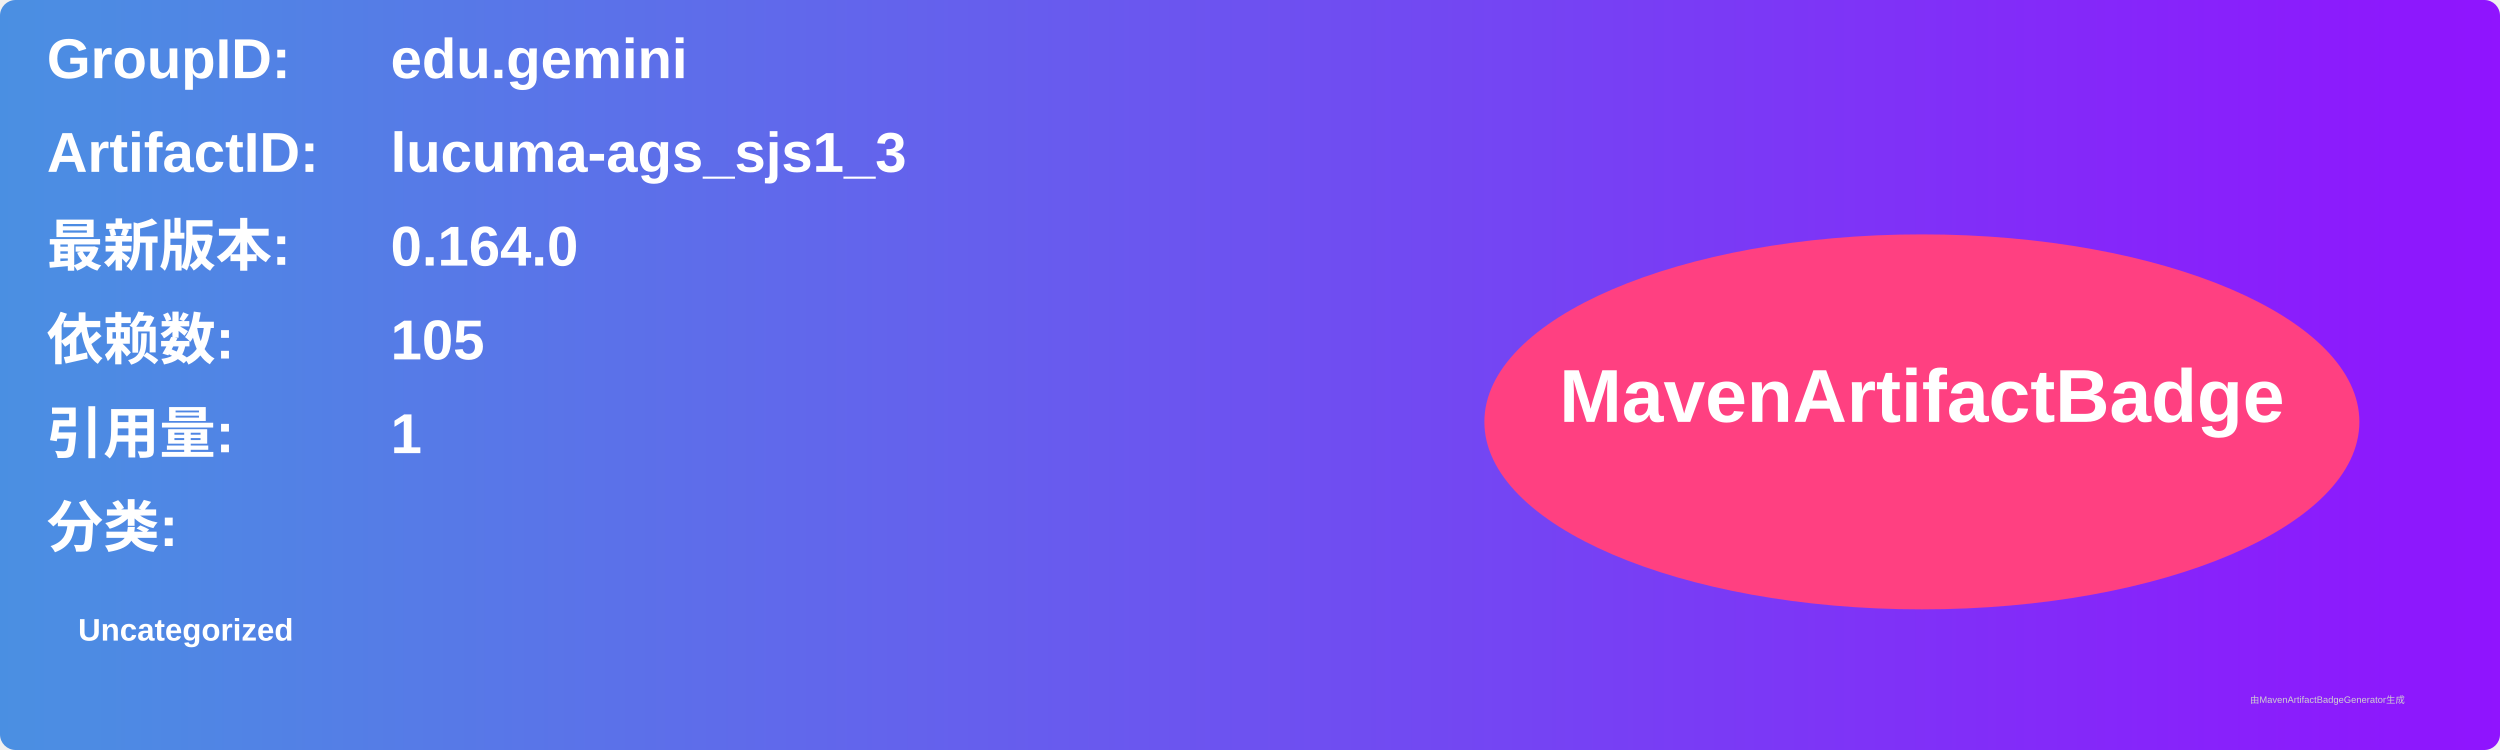
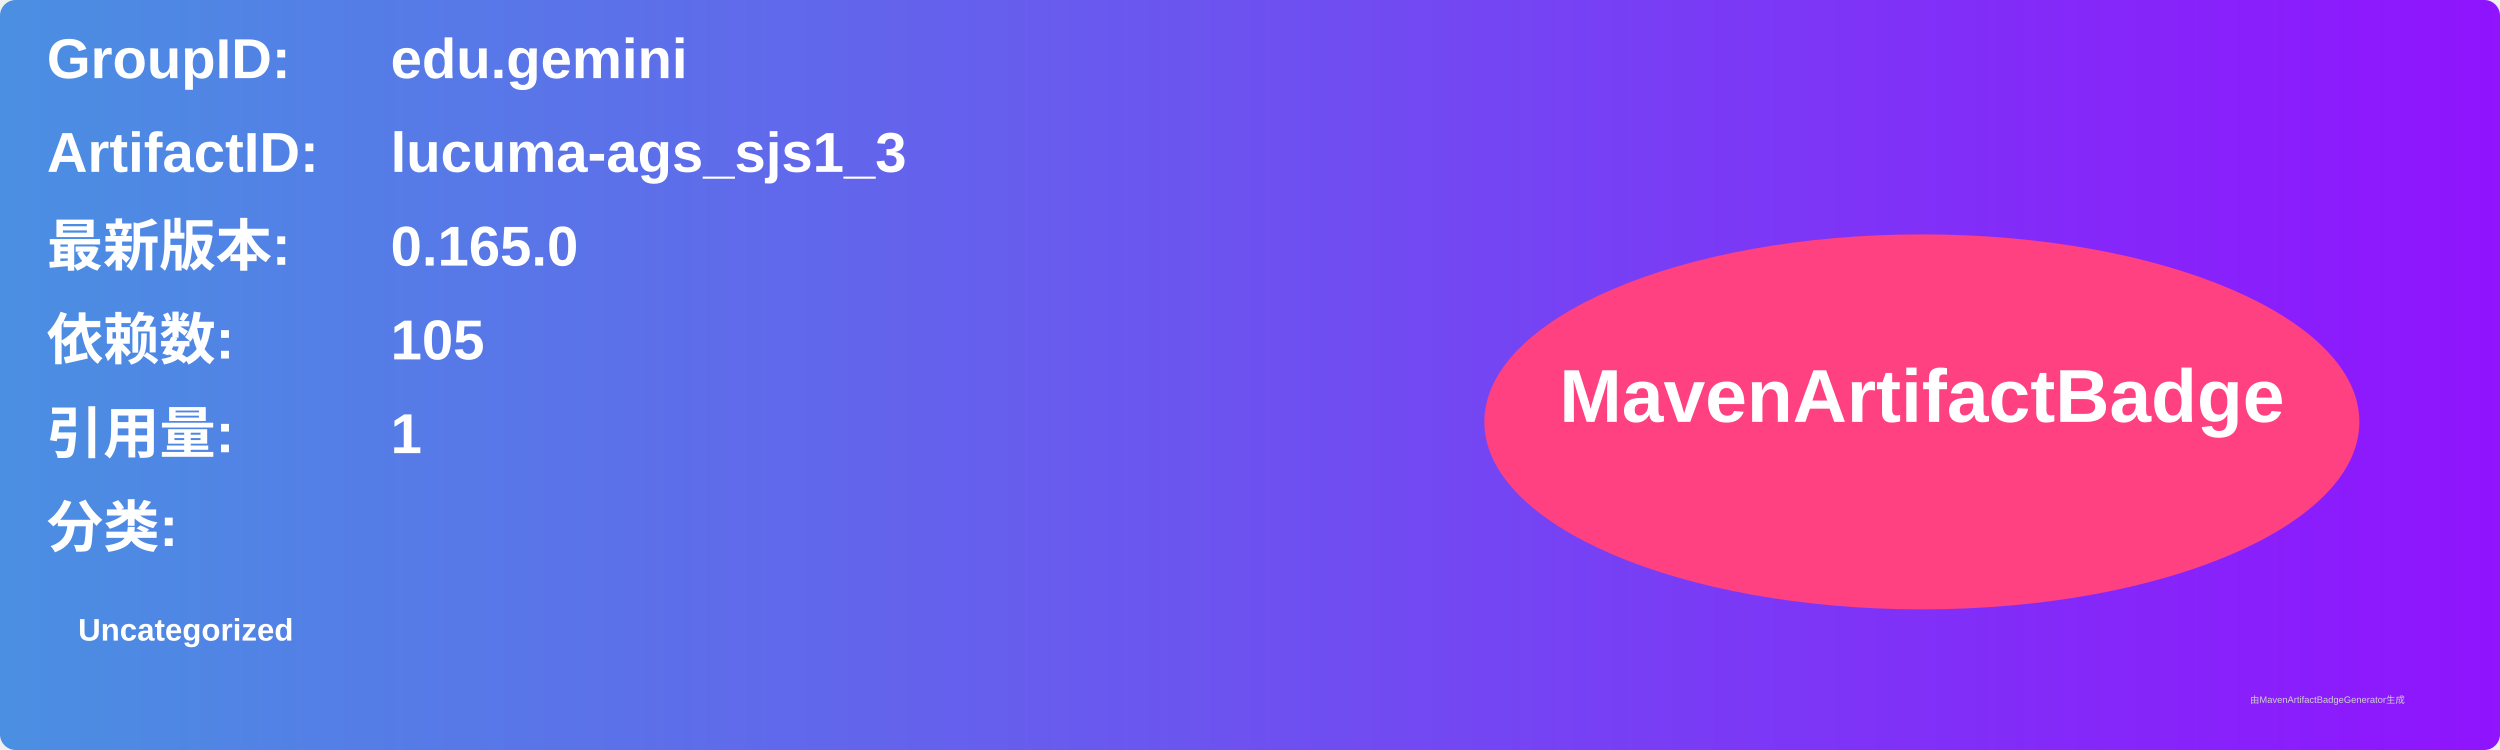
<svg xmlns="http://www.w3.org/2000/svg" width="800" height="240" viewBox="0 0 800 240">
  <linearGradient id="grad" x1="0%" y1="0%" x2="100%" y2="0%">
    <stop offset="0%" stop-color="#4a90e2" />
    <stop offset="100%" stop-color="#9013fe" />
  </linearGradient>
  <rect width="100%" height="100%" rx="5" ry="5" fill="url(#grad)" />
  <g transform="translate(15, 15)">
    <text x="0" y="10" font-family="Arial" font-size="18" fill="white" font-weight="bold" width="260">GroupID:</text>
    <text x="110" y="10" font-family="Arial" font-size="18" fill="white" font-weight="bold" width="460">edu.gemini</text>
    <text x="0" y="40" font-family="Arial" font-size="18" fill="white" font-weight="bold" width="260">ArtifactID:</text>
    <text x="110" y="40" font-family="Arial" font-size="18" fill="white" font-weight="bold" width="460">lucuma-ags_sjs1_3</text>
    <text x="0" y="70" font-family="Arial" font-size="18" fill="white" font-weight="bold">最新版本:</text>
    <text x="110" y="70" font-family="Arial" font-size="18" fill="white" font-weight="bold">
-       <tspan font-weight="bold">0.164.0</tspan>
+       <tspan font-weight="bold">0.165.0</tspan>
    </text>
    <text x="0" y="100" font-family="Arial" font-size="18" fill="white" font-weight="bold">依赖数: </text>
    <text x="110" y="100" font-family="Arial" font-size="18" fill="white">
      <tspan font-weight="bold">105</tspan>
    </text>
    <text x="0" y="130" font-family="Arial" font-size="18" fill="white" font-weight="bold">引用量: </text>
    <text x="110" y="130" font-family="Arial" font-size="18" fill="white">
      <tspan font-weight="bold">1</tspan>
    </text>
    <text x="0" y="160" font-family="Arial" font-size="18" fill="white" font-weight="bold">分类:</text>
    <text x="10" y="190" font-family="Arial" font-size="10" fill="white">
      <tspan font-weight="bold">Uncategorized</tspan>
    </text>
    <ellipse cx="600" cy="120" rx="140" ry="60" fill="#ff4081" />
    <text x="600" y="120" text-anchor="middle" font-family="Arial" font-size="24" fill="white" font-weight="bold">MavenArtifactBadge</text>
  </g>
  <text x="720" y="225" font-family="Arial" font-size="3" fill="#d0d0d0">由MavenArtifactBadgeGenerator生成</text>
</svg>
